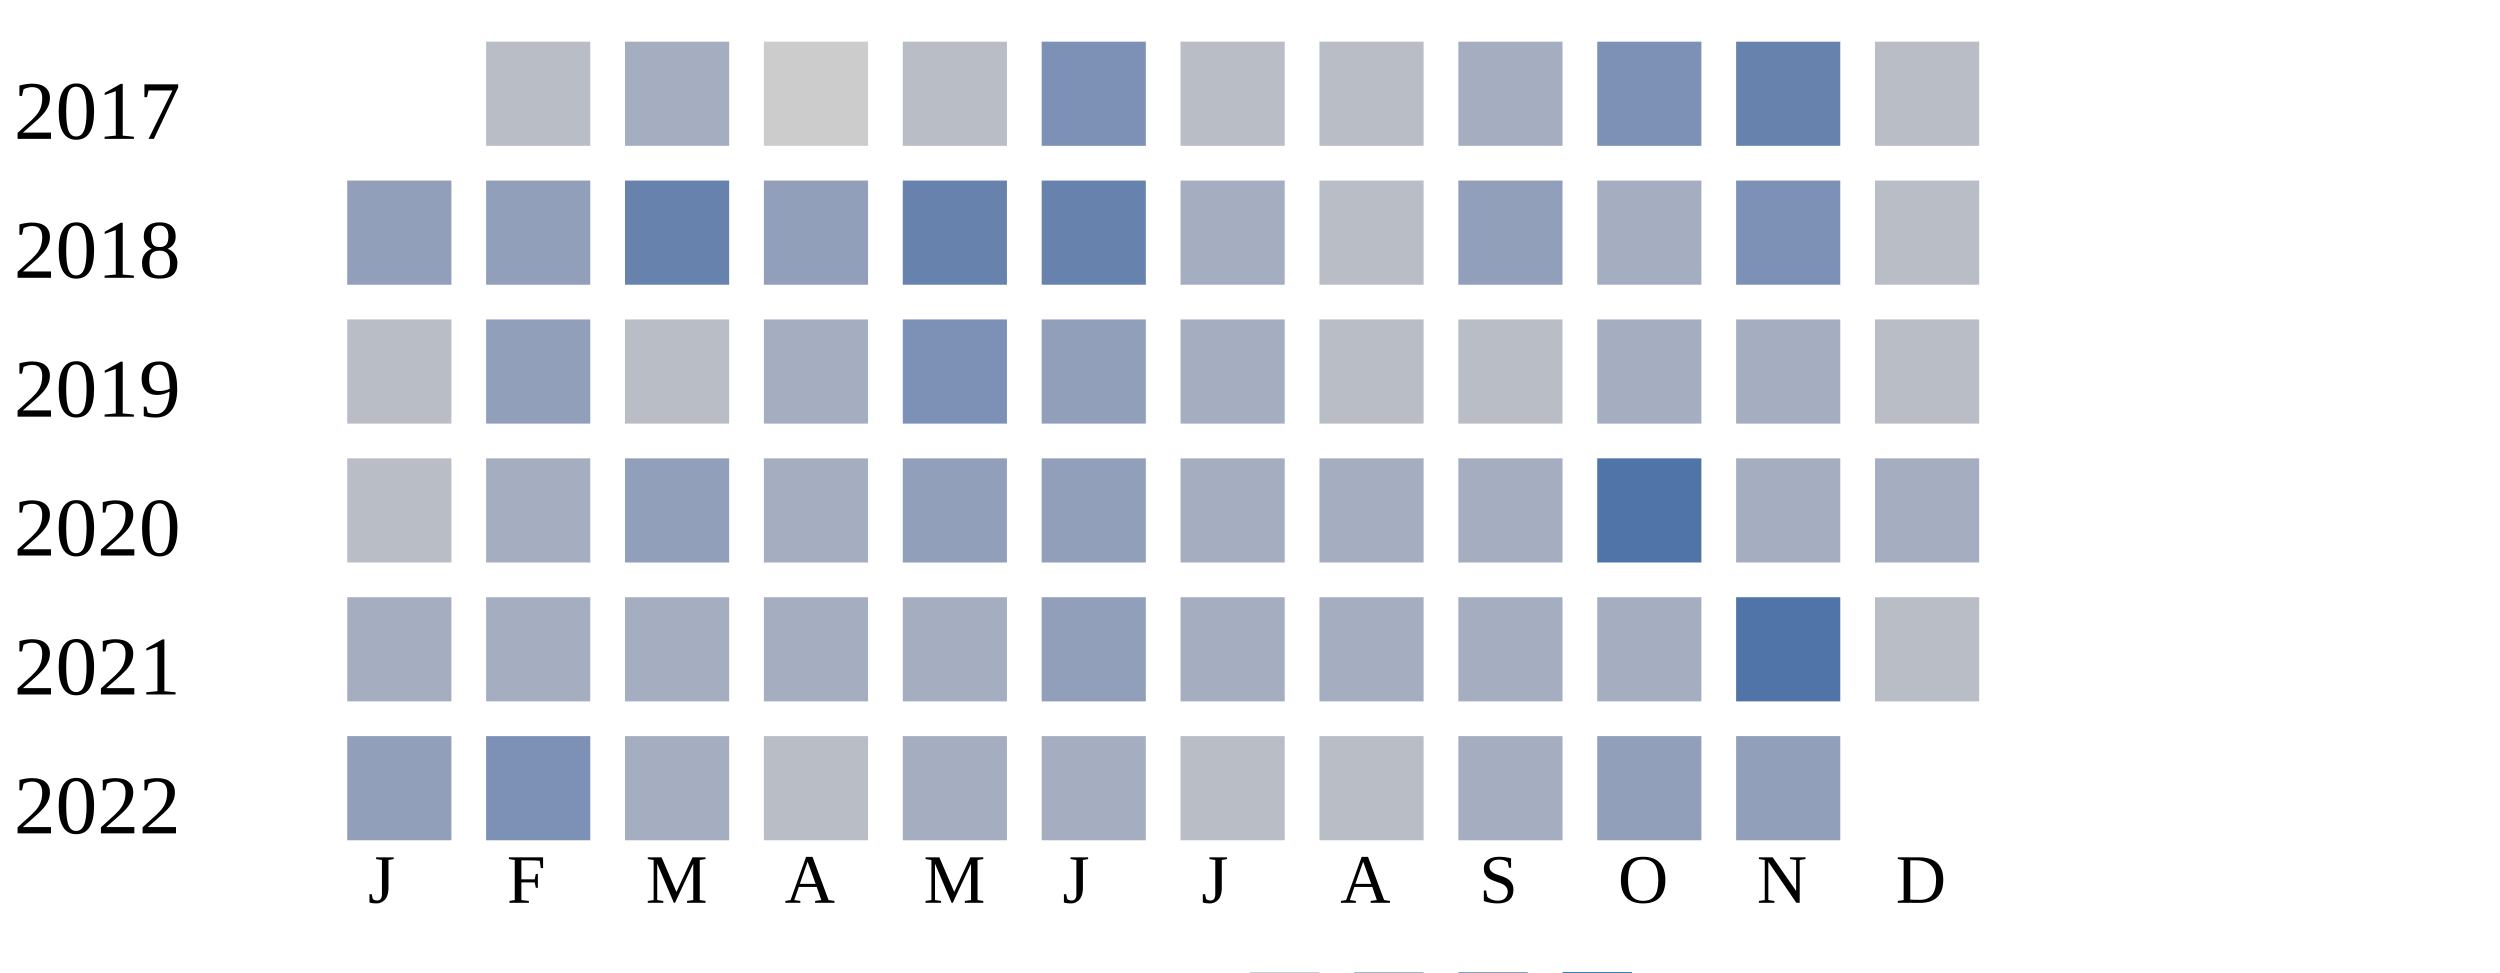
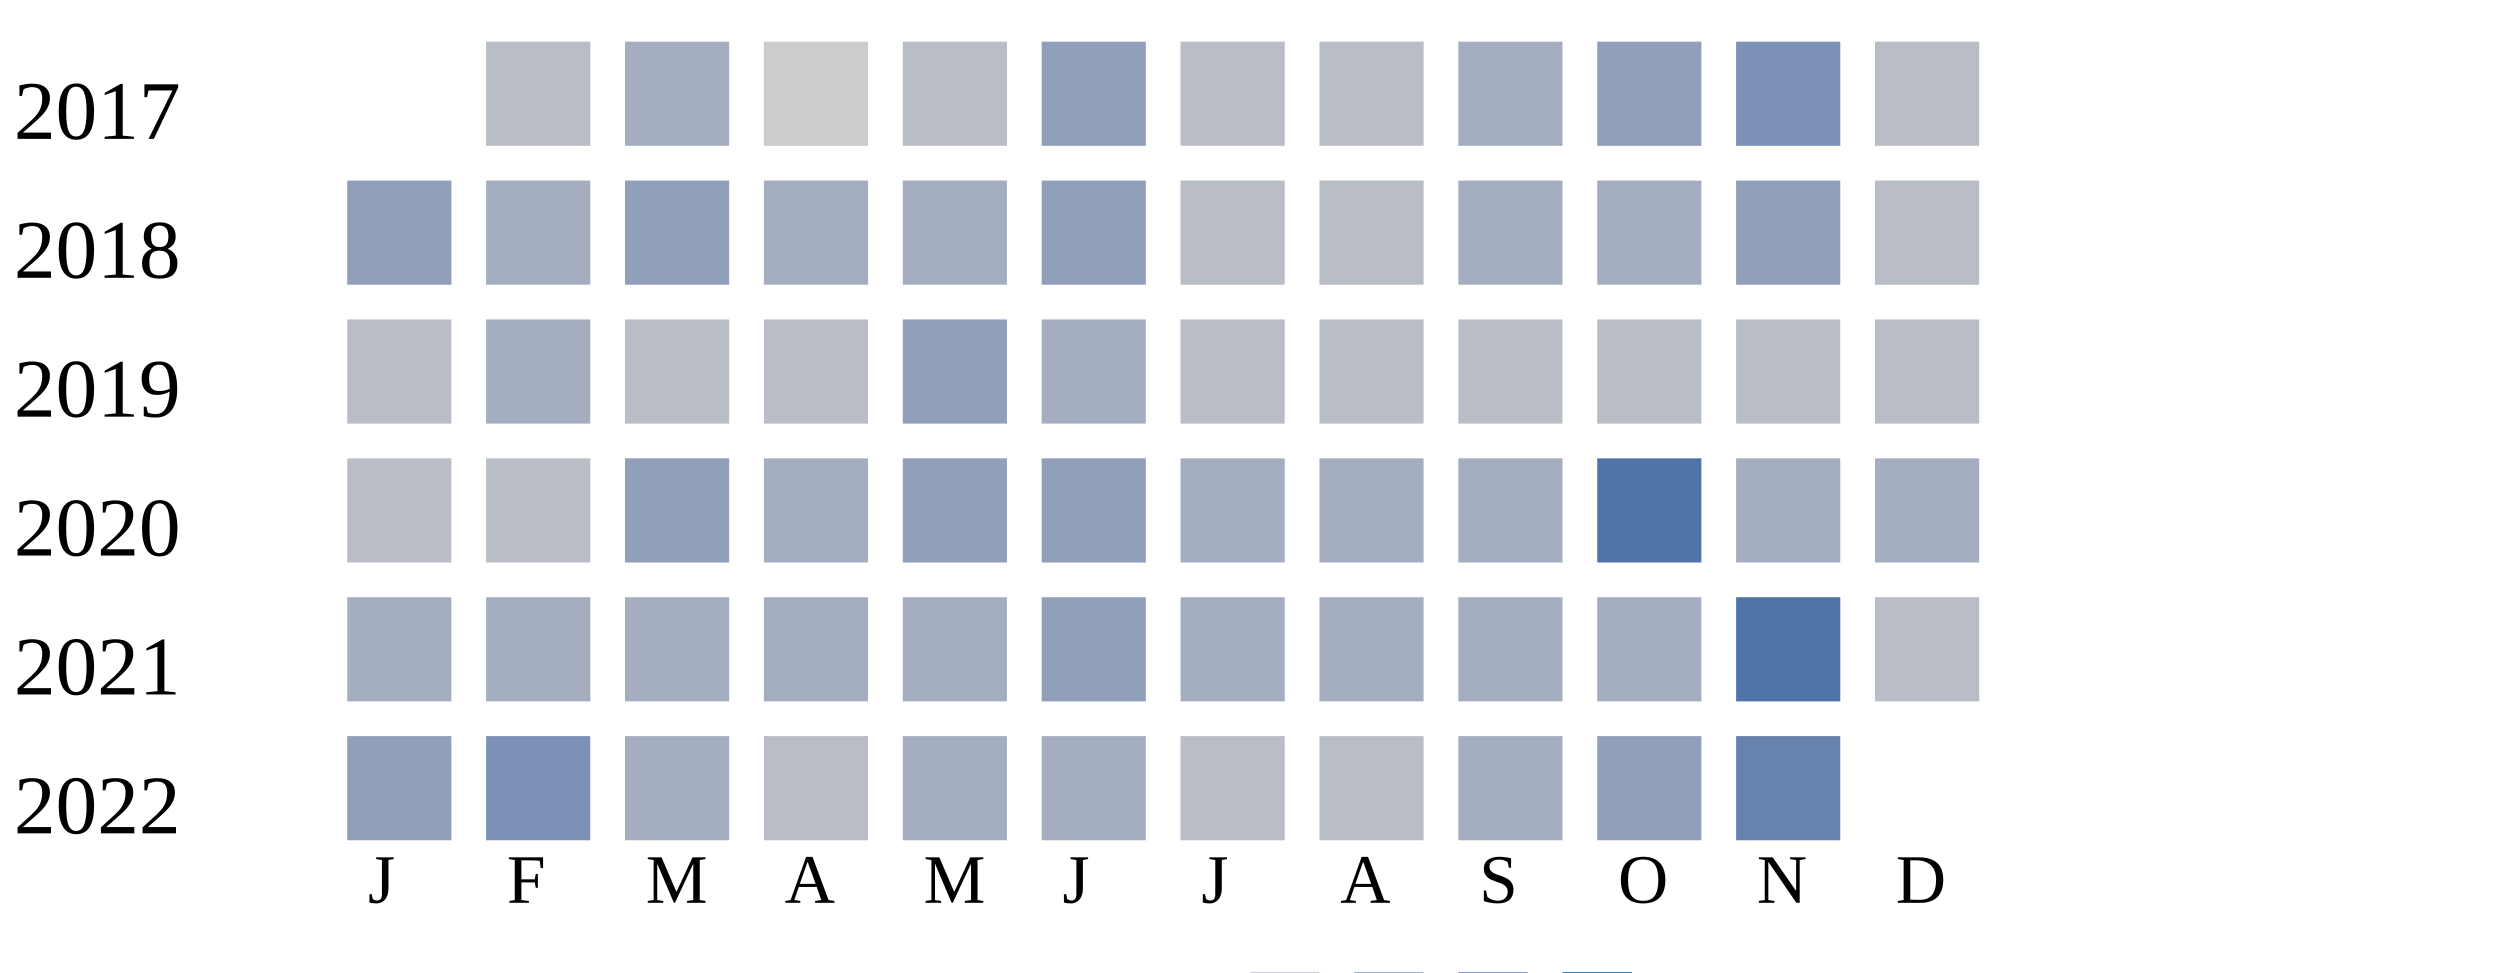
<svg xmlns="http://www.w3.org/2000/svg" width="360" height="140">
  <g transform="translate(0 0)">
    <text x="2" y="20">2017</text>
    <rect x="70" y="6" width="15" height="15" fill="#b9bdc6" />
    <rect x="90" y="6" width="15" height="15" fill="#a5aec0" />
    <rect x="110" y="6" width="15" height="15" fill="#cccccc" />
    <rect x="130" y="6" width="15" height="15" fill="#b9bdc6" />
-     <rect x="150" y="6" width="15" height="15" fill="#7d90b5" />
+     <rect x="150" y="6" width="15" height="15" fill="#919fba" />
    <rect x="170" y="6" width="15" height="15" fill="#b9bdc6" />
    <rect x="190" y="6" width="15" height="15" fill="#b9bdc6" />
    <rect x="210" y="6" width="15" height="15" fill="#a5aec0" />
-     <rect x="230" y="6" width="15" height="15" fill="#7d90b5" />
-     <rect x="250" y="6" width="15" height="15" fill="#6882ae" />
+     <rect x="230" y="6" width="15" height="15" fill="#919fba" />
+     <rect x="250" y="6" width="15" height="15" fill="#7d90b5" />
    <rect x="270" y="6" width="15" height="15" fill="#b9bdc6" />
  </g>
  <g transform="translate(0 20)">
    <text x="2" y="20">2018</text>
    <rect x="50" y="6" width="15" height="15" fill="#919fba" />
-     <rect x="70" y="6" width="15" height="15" fill="#919fba" />
-     <rect x="90" y="6" width="15" height="15" fill="#6882ae" />
-     <rect x="110" y="6" width="15" height="15" fill="#919fba" />
-     <rect x="130" y="6" width="15" height="15" fill="#6882ae" />
-     <rect x="150" y="6" width="15" height="15" fill="#6882ae" />
-     <rect x="170" y="6" width="15" height="15" fill="#a5aec0" />
+     <rect x="70" y="6" width="15" height="15" fill="#a5aec0" />
+     <rect x="90" y="6" width="15" height="15" fill="#919fba" />
+     <rect x="110" y="6" width="15" height="15" fill="#a5aec0" />
+     <rect x="130" y="6" width="15" height="15" fill="#a5aec0" />
+     <rect x="150" y="6" width="15" height="15" fill="#919fba" />
+     <rect x="170" y="6" width="15" height="15" fill="#b9bdc6" />
    <rect x="190" y="6" width="15" height="15" fill="#b9bdc6" />
-     <rect x="210" y="6" width="15" height="15" fill="#919fba" />
+     <rect x="210" y="6" width="15" height="15" fill="#a5aec0" />
    <rect x="230" y="6" width="15" height="15" fill="#a5aec0" />
-     <rect x="250" y="6" width="15" height="15" fill="#7d90b5" />
+     <rect x="250" y="6" width="15" height="15" fill="#919fba" />
    <rect x="270" y="6" width="15" height="15" fill="#b9bdc6" />
  </g>
  <g transform="translate(0 40)">
    <text x="2" y="20">2019</text>
    <rect x="50" y="6" width="15" height="15" fill="#b9bdc6" />
-     <rect x="70" y="6" width="15" height="15" fill="#919fba" />
+     <rect x="70" y="6" width="15" height="15" fill="#a5aec0" />
    <rect x="90" y="6" width="15" height="15" fill="#b9bdc6" />
-     <rect x="110" y="6" width="15" height="15" fill="#a5aec0" />
-     <rect x="130" y="6" width="15" height="15" fill="#7d90b5" />
-     <rect x="150" y="6" width="15" height="15" fill="#919fba" />
-     <rect x="170" y="6" width="15" height="15" fill="#a5aec0" />
+     <rect x="110" y="6" width="15" height="15" fill="#b9bdc6" />
+     <rect x="130" y="6" width="15" height="15" fill="#919fba" />
+     <rect x="150" y="6" width="15" height="15" fill="#a5aec0" />
+     <rect x="170" y="6" width="15" height="15" fill="#b9bdc6" />
    <rect x="190" y="6" width="15" height="15" fill="#b9bdc6" />
    <rect x="210" y="6" width="15" height="15" fill="#b9bdc6" />
-     <rect x="230" y="6" width="15" height="15" fill="#a5aec0" />
-     <rect x="250" y="6" width="15" height="15" fill="#a5aec0" />
+     <rect x="230" y="6" width="15" height="15" fill="#b9bdc6" />
+     <rect x="250" y="6" width="15" height="15" fill="#b9bdc6" />
    <rect x="270" y="6" width="15" height="15" fill="#b9bdc6" />
  </g>
  <g transform="translate(0 60)">
    <text x="2" y="20">2020</text>
    <rect x="50" y="6" width="15" height="15" fill="#b9bdc6" />
-     <rect x="70" y="6" width="15" height="15" fill="#a5aec0" />
+     <rect x="70" y="6" width="15" height="15" fill="#b9bdc6" />
    <rect x="90" y="6" width="15" height="15" fill="#919fba" />
    <rect x="110" y="6" width="15" height="15" fill="#a5aec0" />
    <rect x="130" y="6" width="15" height="15" fill="#919fba" />
    <rect x="150" y="6" width="15" height="15" fill="#919fba" />
    <rect x="170" y="6" width="15" height="15" fill="#a5aec0" />
    <rect x="190" y="6" width="15" height="15" fill="#a5aec0" />
    <rect x="210" y="6" width="15" height="15" fill="#a5aec0" />
    <rect x="230" y="6" width="15" height="15" fill="#5174a8" />
    <rect x="250" y="6" width="15" height="15" fill="#a5aec0" />
    <rect x="270" y="6" width="15" height="15" fill="#a5aec0" />
  </g>
  <g transform="translate(0 80)">
    <text x="2" y="20">2021</text>
    <rect x="50" y="6" width="15" height="15" fill="#a5aec0" />
    <rect x="70" y="6" width="15" height="15" fill="#a5aec0" />
    <rect x="90" y="6" width="15" height="15" fill="#a5aec0" />
    <rect x="110" y="6" width="15" height="15" fill="#a5aec0" />
    <rect x="130" y="6" width="15" height="15" fill="#a5aec0" />
    <rect x="150" y="6" width="15" height="15" fill="#919fba" />
    <rect x="170" y="6" width="15" height="15" fill="#a5aec0" />
    <rect x="190" y="6" width="15" height="15" fill="#a5aec0" />
    <rect x="210" y="6" width="15" height="15" fill="#a5aec0" />
    <rect x="230" y="6" width="15" height="15" fill="#a5aec0" />
    <rect x="250" y="6" width="15" height="15" fill="#5174a8" />
    <rect x="270" y="6" width="15" height="15" fill="#b9bdc6" />
  </g>
  <g transform="translate(0 100)">
    <text x="2" y="20">2022</text>
    <rect x="50" y="6" width="15" height="15" fill="#919fba" />
    <rect x="70" y="6" width="15" height="15" fill="#7d90b5" />
    <rect x="90" y="6" width="15" height="15" fill="#a5aec0" />
    <rect x="110" y="6" width="15" height="15" fill="#b9bdc6" />
    <rect x="130" y="6" width="15" height="15" fill="#a5aec0" />
    <rect x="150" y="6" width="15" height="15" fill="#a5aec0" />
    <rect x="170" y="6" width="15" height="15" fill="#b9bdc6" />
    <rect x="190" y="6" width="15" height="15" fill="#b9bdc6" />
    <rect x="210" y="6" width="15" height="15" fill="#a5aec0" />
    <rect x="230" y="6" width="15" height="15" fill="#919fba" />
-     <rect x="250" y="6" width="15" height="15" fill="#919fba" />
+     <rect x="250" y="6" width="15" height="15" fill="#6882ae" />
  </g>
  <text style="font-size: 10px; text-align: center" x="53" y="130">J</text>
  <text style="font-size: 10px; text-align: center" x="73" y="130">F</text>
  <text style="font-size: 10px; text-align: center" x="93" y="130">M</text>
  <text style="font-size: 10px; text-align: center" x="113" y="130">A</text>
  <text style="font-size: 10px; text-align: center" x="133" y="130">M</text>
  <text style="font-size: 10px; text-align: center" x="153" y="130">J</text>
  <text style="font-size: 10px; text-align: center" x="173" y="130">J</text>
  <text style="font-size: 10px; text-align: center" x="193" y="130">A</text>
  <text style="font-size: 10px; text-align: center" x="213" y="130">S</text>
  <text style="font-size: 10px; text-align: center" x="233" y="130">O</text>
  <text style="font-size: 10px; text-align: center" x="253" y="130">N</text>
  <text style="font-size: 10px; text-align: center" x="273" y="130">D</text>
  <text style="font-size: 10px;" x="155" y="149">Less</text>
  <rect fill="#b9bdc6" width="10" height="10" x="180" y="140" />
  <rect fill="#919fba" width="10" height="10" x="195" y="140" />
  <rect fill="#6882ae" width="10" height="10" x="210" y="140" />
  <rect fill="#005a9c" width="10" height="10" x="225" y="140" />
  <text x="240" y="149" style="font-size: 10px;">More</text>
</svg>
